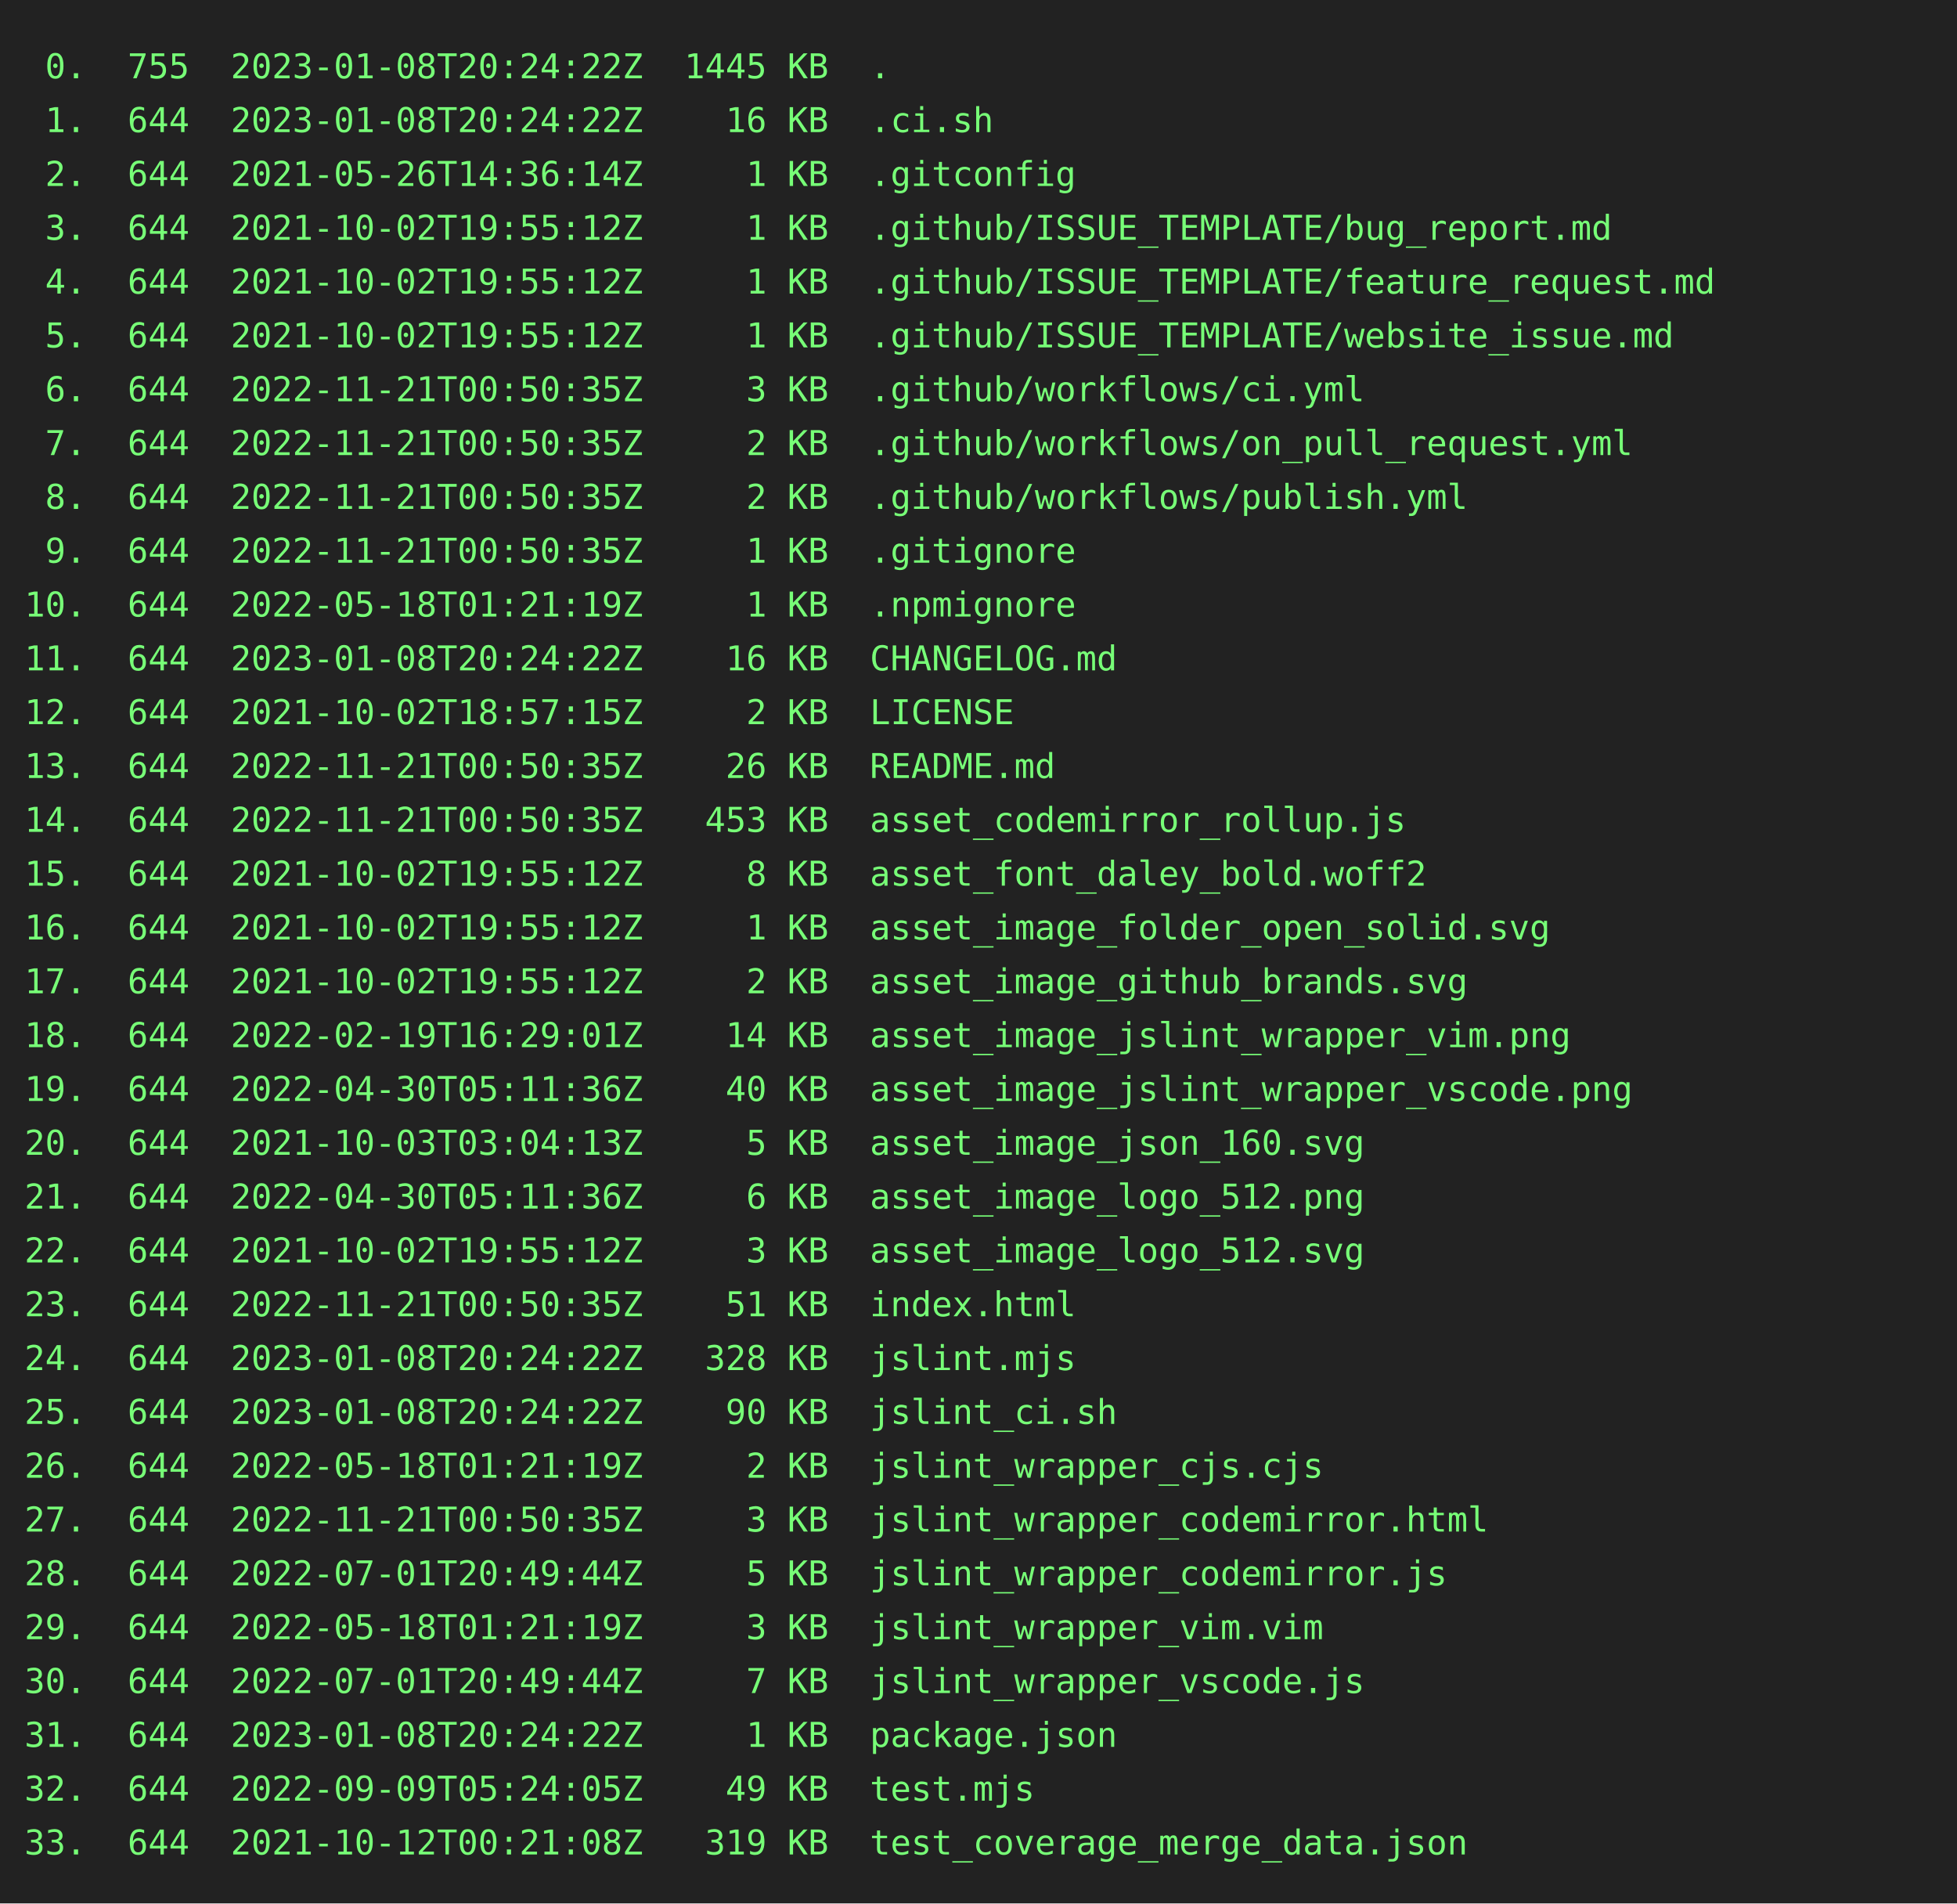
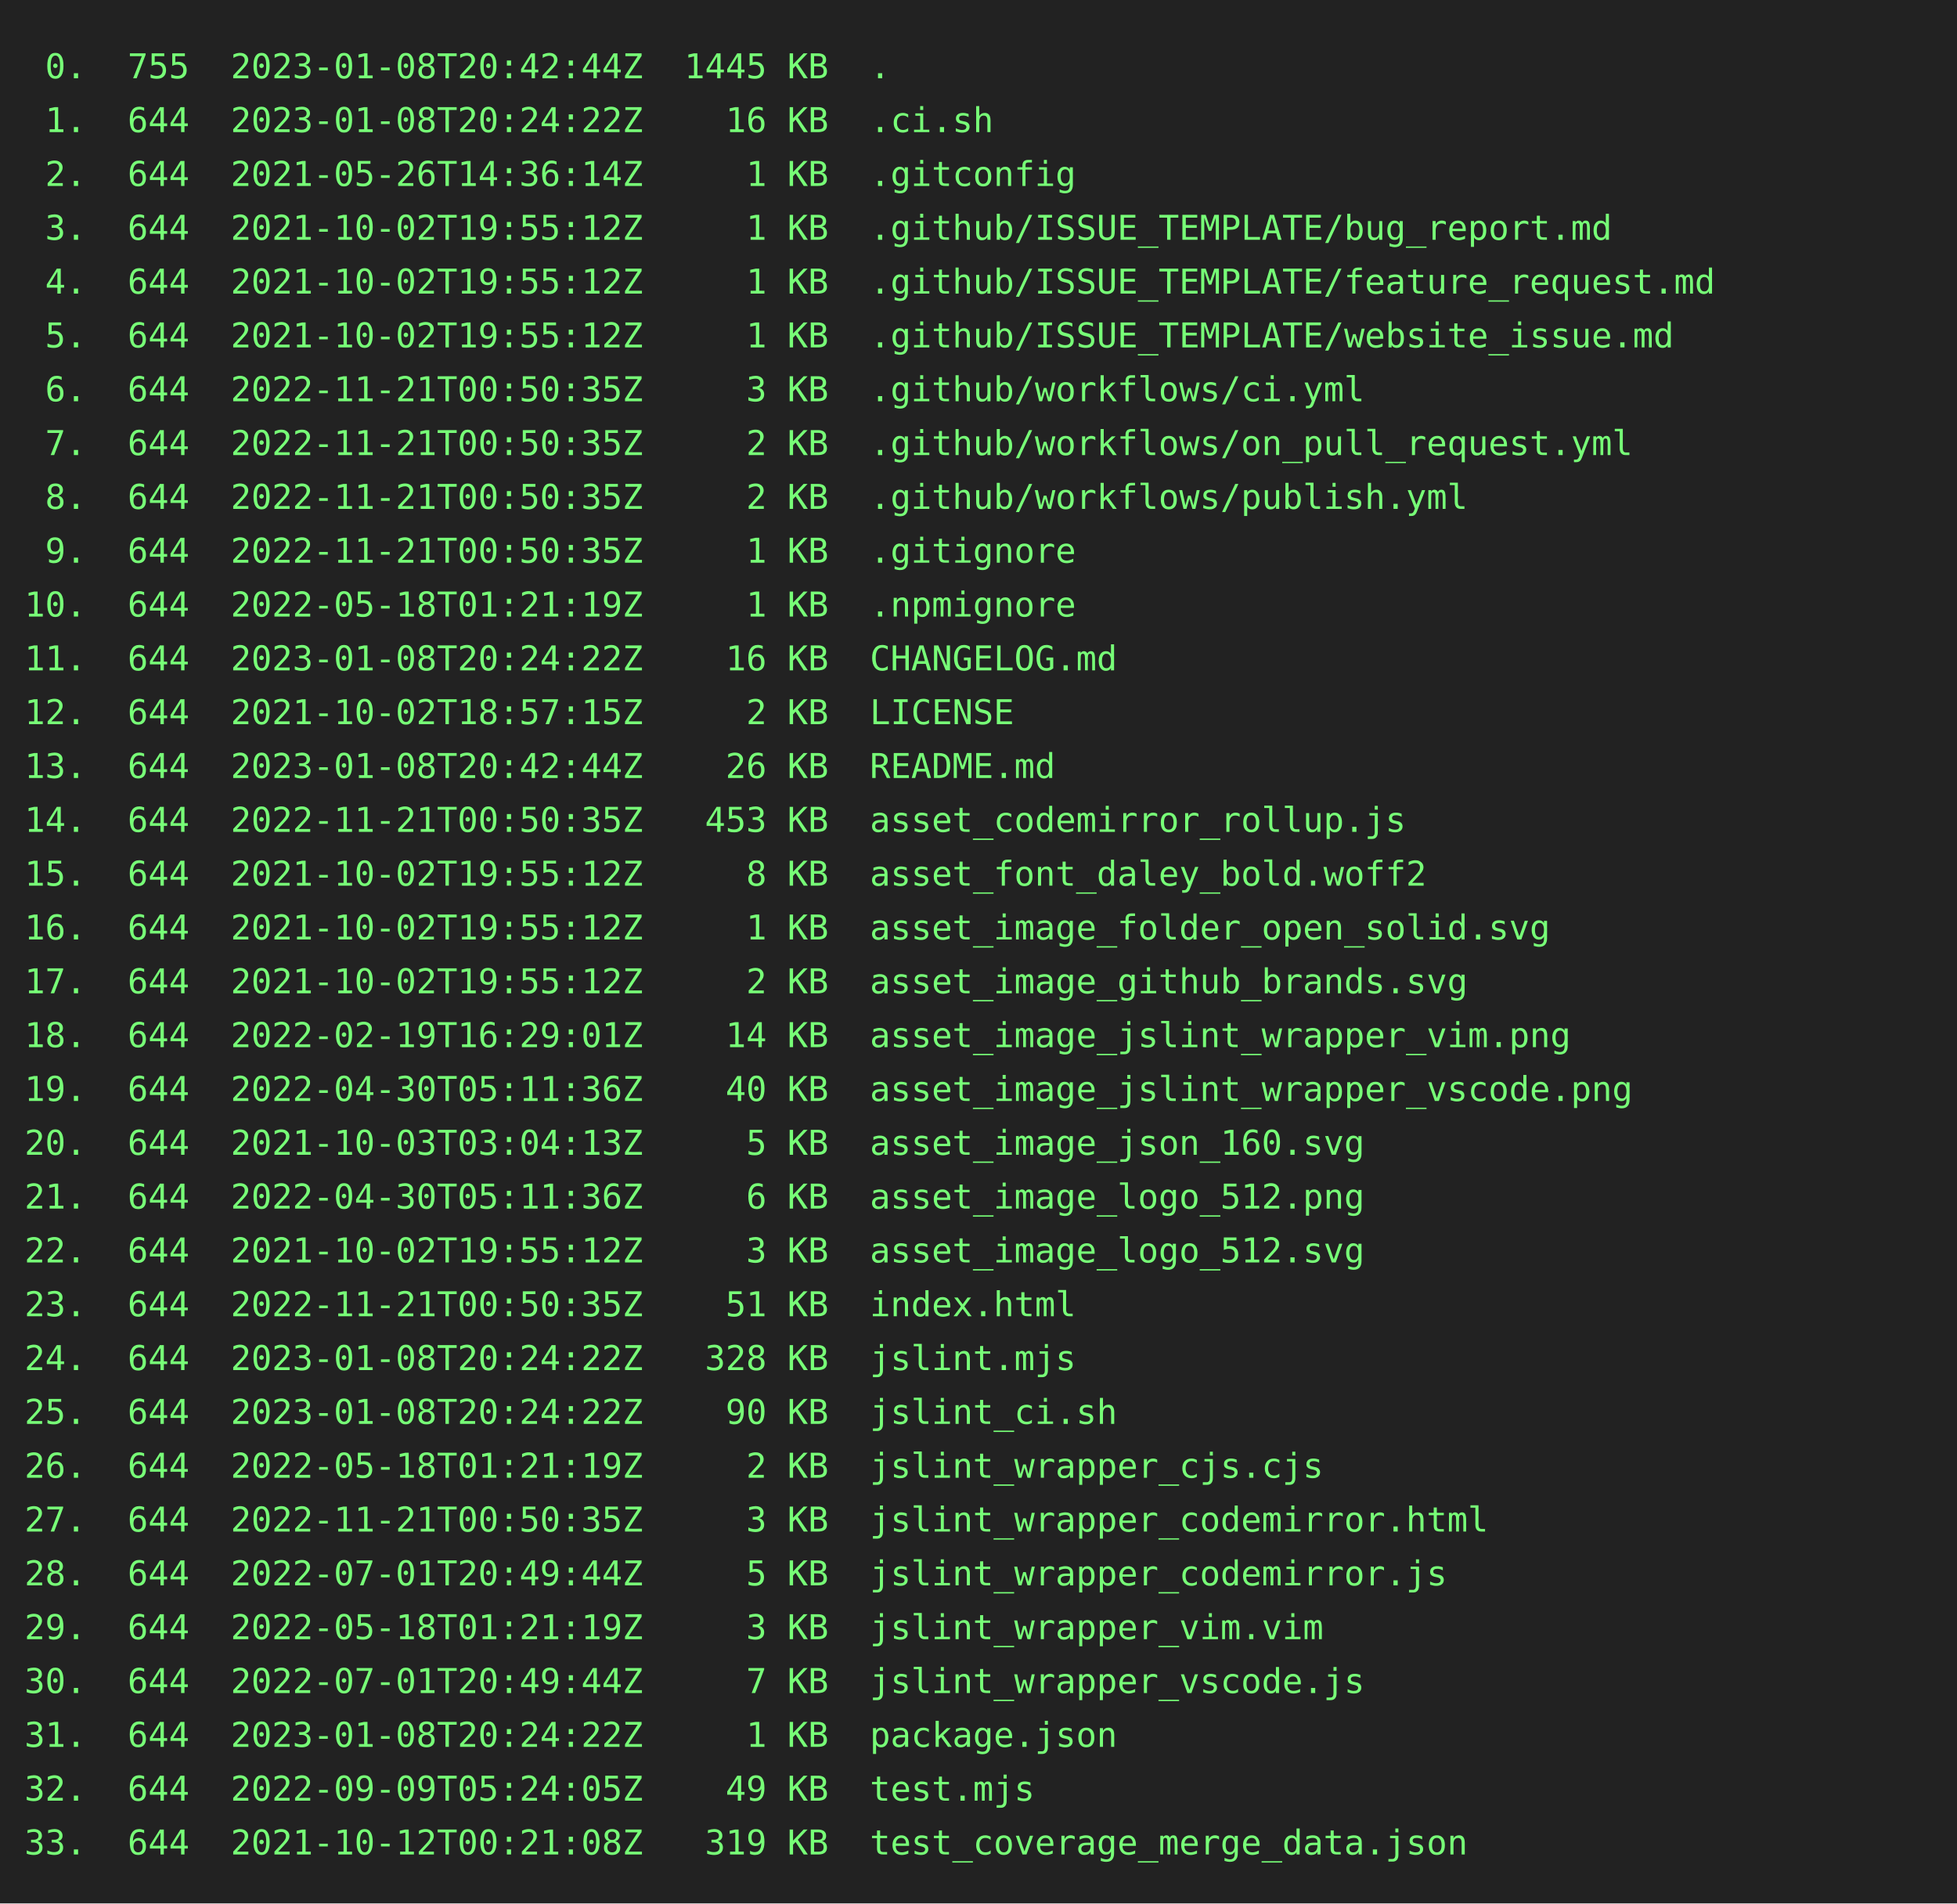
<svg xmlns="http://www.w3.org/2000/svg" height="778" width="800">
  <rect height="778" fill="#222" width="800" />
  <text fill="#7f7" font-family="consolas, menlo, monospace" font-size="14" xml:space="preserve">
-     <tspan lengthAdjust="spacingAndGlyphs" textLength="768" x="10" y="32"> 0.  755  2023-01-08T20:24:22Z  1445 KB  .                                                       </tspan>
+     <tspan lengthAdjust="spacingAndGlyphs" textLength="768" x="10" y="32"> 0.  755  2023-01-08T20:42:44Z  1445 KB  .                                                       </tspan>
    <tspan lengthAdjust="spacingAndGlyphs" textLength="768" x="10" y="54"> 1.  644  2023-01-08T20:24:22Z    16 KB  .ci.sh                                                  </tspan>
    <tspan lengthAdjust="spacingAndGlyphs" textLength="768" x="10" y="76"> 2.  644  2021-05-26T14:36:14Z     1 KB  .gitconfig                                              </tspan>
    <tspan lengthAdjust="spacingAndGlyphs" textLength="768" x="10" y="98"> 3.  644  2021-10-02T19:55:12Z     1 KB  .github/ISSUE_TEMPLATE/bug_report.md                    </tspan>
    <tspan lengthAdjust="spacingAndGlyphs" textLength="768" x="10" y="120"> 4.  644  2021-10-02T19:55:12Z     1 KB  .github/ISSUE_TEMPLATE/feature_request.md               </tspan>
    <tspan lengthAdjust="spacingAndGlyphs" textLength="768" x="10" y="142"> 5.  644  2021-10-02T19:55:12Z     1 KB  .github/ISSUE_TEMPLATE/website_issue.md                 </tspan>
    <tspan lengthAdjust="spacingAndGlyphs" textLength="768" x="10" y="164"> 6.  644  2022-11-21T00:50:35Z     3 KB  .github/workflows/ci.yml                                </tspan>
    <tspan lengthAdjust="spacingAndGlyphs" textLength="768" x="10" y="186"> 7.  644  2022-11-21T00:50:35Z     2 KB  .github/workflows/on_pull_request.yml                   </tspan>
    <tspan lengthAdjust="spacingAndGlyphs" textLength="768" x="10" y="208"> 8.  644  2022-11-21T00:50:35Z     2 KB  .github/workflows/publish.yml                           </tspan>
    <tspan lengthAdjust="spacingAndGlyphs" textLength="768" x="10" y="230"> 9.  644  2022-11-21T00:50:35Z     1 KB  .gitignore                                              </tspan>
    <tspan lengthAdjust="spacingAndGlyphs" textLength="768" x="10" y="252">10.  644  2022-05-18T01:21:19Z     1 KB  .npmignore                                              </tspan>
    <tspan lengthAdjust="spacingAndGlyphs" textLength="768" x="10" y="274">11.  644  2023-01-08T20:24:22Z    16 KB  CHANGELOG.md                                            </tspan>
    <tspan lengthAdjust="spacingAndGlyphs" textLength="768" x="10" y="296">12.  644  2021-10-02T18:57:15Z     2 KB  LICENSE                                                 </tspan>
-     <tspan lengthAdjust="spacingAndGlyphs" textLength="768" x="10" y="318">13.  644  2022-11-21T00:50:35Z    26 KB  README.md                                               </tspan>
+     <tspan lengthAdjust="spacingAndGlyphs" textLength="768" x="10" y="318">13.  644  2023-01-08T20:42:44Z    26 KB  README.md                                               </tspan>
    <tspan lengthAdjust="spacingAndGlyphs" textLength="768" x="10" y="340">14.  644  2022-11-21T00:50:35Z   453 KB  asset_codemirror_rollup.js                              </tspan>
    <tspan lengthAdjust="spacingAndGlyphs" textLength="768" x="10" y="362">15.  644  2021-10-02T19:55:12Z     8 KB  asset_font_daley_bold.woff2                             </tspan>
    <tspan lengthAdjust="spacingAndGlyphs" textLength="768" x="10" y="384">16.  644  2021-10-02T19:55:12Z     1 KB  asset_image_folder_open_solid.svg                       </tspan>
    <tspan lengthAdjust="spacingAndGlyphs" textLength="768" x="10" y="406">17.  644  2021-10-02T19:55:12Z     2 KB  asset_image_github_brands.svg                           </tspan>
    <tspan lengthAdjust="spacingAndGlyphs" textLength="768" x="10" y="428">18.  644  2022-02-19T16:29:01Z    14 KB  asset_image_jslint_wrapper_vim.png                      </tspan>
    <tspan lengthAdjust="spacingAndGlyphs" textLength="768" x="10" y="450">19.  644  2022-04-30T05:11:36Z    40 KB  asset_image_jslint_wrapper_vscode.png                   </tspan>
    <tspan lengthAdjust="spacingAndGlyphs" textLength="768" x="10" y="472">20.  644  2021-10-03T03:04:13Z     5 KB  asset_image_json_160.svg                                </tspan>
    <tspan lengthAdjust="spacingAndGlyphs" textLength="768" x="10" y="494">21.  644  2022-04-30T05:11:36Z     6 KB  asset_image_logo_512.png                                </tspan>
    <tspan lengthAdjust="spacingAndGlyphs" textLength="768" x="10" y="516">22.  644  2021-10-02T19:55:12Z     3 KB  asset_image_logo_512.svg                                </tspan>
    <tspan lengthAdjust="spacingAndGlyphs" textLength="768" x="10" y="538">23.  644  2022-11-21T00:50:35Z    51 KB  index.html                                              </tspan>
    <tspan lengthAdjust="spacingAndGlyphs" textLength="768" x="10" y="560">24.  644  2023-01-08T20:24:22Z   328 KB  jslint.mjs                                              </tspan>
    <tspan lengthAdjust="spacingAndGlyphs" textLength="768" x="10" y="582">25.  644  2023-01-08T20:24:22Z    90 KB  jslint_ci.sh                                            </tspan>
    <tspan lengthAdjust="spacingAndGlyphs" textLength="768" x="10" y="604">26.  644  2022-05-18T01:21:19Z     2 KB  jslint_wrapper_cjs.cjs                                  </tspan>
    <tspan lengthAdjust="spacingAndGlyphs" textLength="768" x="10" y="626">27.  644  2022-11-21T00:50:35Z     3 KB  jslint_wrapper_codemirror.html                          </tspan>
    <tspan lengthAdjust="spacingAndGlyphs" textLength="768" x="10" y="648">28.  644  2022-07-01T20:49:44Z     5 KB  jslint_wrapper_codemirror.js                            </tspan>
    <tspan lengthAdjust="spacingAndGlyphs" textLength="768" x="10" y="670">29.  644  2022-05-18T01:21:19Z     3 KB  jslint_wrapper_vim.vim                                  </tspan>
    <tspan lengthAdjust="spacingAndGlyphs" textLength="768" x="10" y="692">30.  644  2022-07-01T20:49:44Z     7 KB  jslint_wrapper_vscode.js                                </tspan>
    <tspan lengthAdjust="spacingAndGlyphs" textLength="768" x="10" y="714">31.  644  2023-01-08T20:24:22Z     1 KB  package.json                                            </tspan>
    <tspan lengthAdjust="spacingAndGlyphs" textLength="768" x="10" y="736">32.  644  2022-09-09T05:24:05Z    49 KB  test.mjs                                                </tspan>
    <tspan lengthAdjust="spacingAndGlyphs" textLength="768" x="10" y="758">33.  644  2021-10-12T00:21:08Z   319 KB  test_coverage_merge_data.json                           </tspan>
  </text>
</svg>
